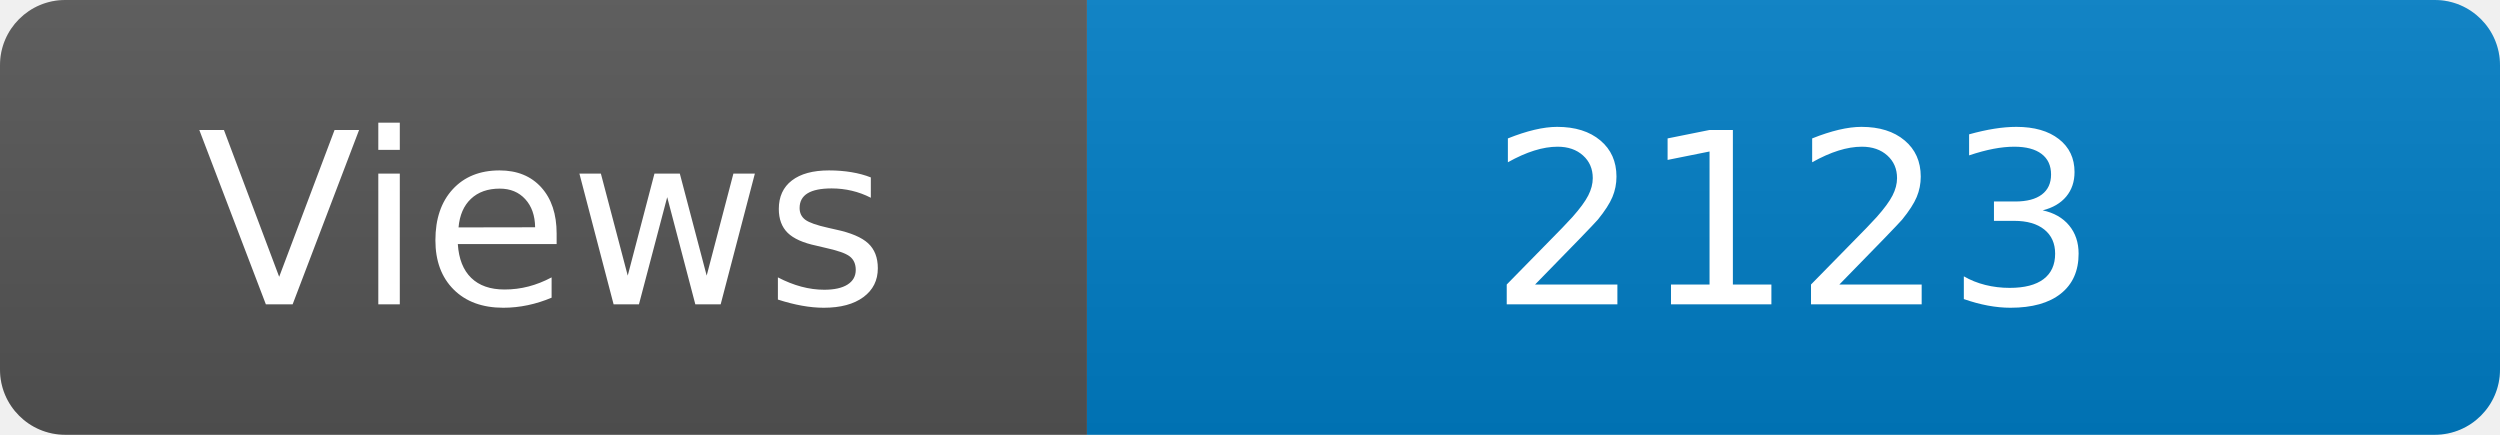
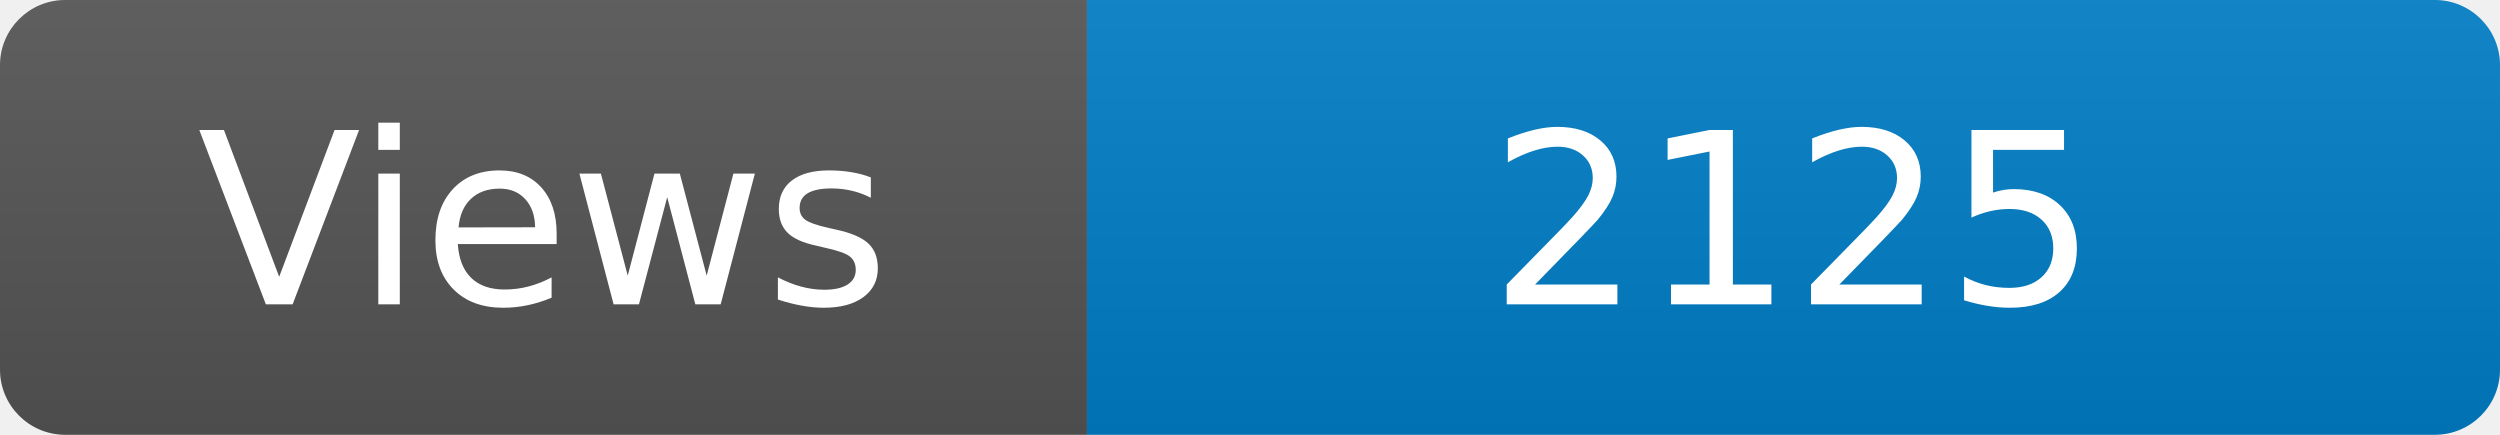
<svg xmlns="http://www.w3.org/2000/svg" width="115" height="20" role="img" aria-label="Maintained?: yes">
  <linearGradient id="s" x2="0" y2="100%">
    <stop offset="0" stop-color="#bbb" stop-opacity=".1" />
    <stop offset="1" stop-opacity=".1" />
  </linearGradient>
  <clipPath id="r">
    <rect width="115" height="20" rx="3" fill="#fff" />
  </clipPath>
  <g clip-path="url(#r)">
    <rect width="50" height="20" fill="#555" />
    <rect x="50" width="160" height="20" fill="#007ec6" />
    <rect width="115" height="20" fill="url(#s)" />
  </g>
  <g fill="#fff" text-anchor="middle" font-family="Verdana,Geneva,DejaVu Sans,sans-serif" font-size="110">
    <text x="250" y="140" transform="scale(.1)" fill="#fff">Views</text>
-     <text x="825" y="140" transform="scale(.1)" fill="#fff">2123</text>
+     <text x="825" y="140" transform="scale(.1)" fill="#fff">2125</text>
  </g>
</svg>
